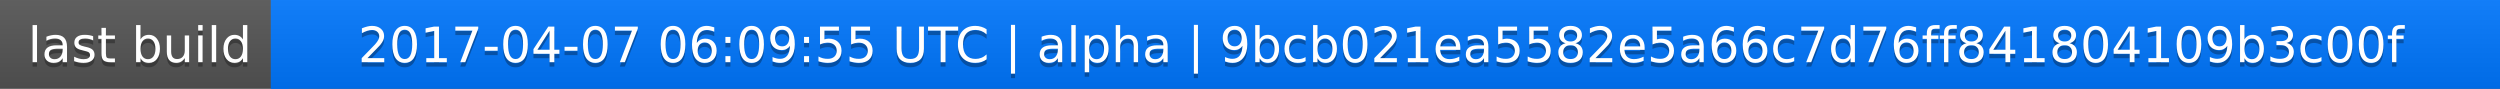
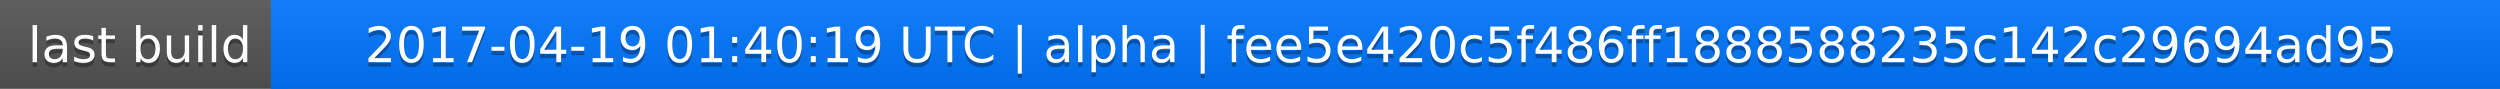
<svg xmlns="http://www.w3.org/2000/svg" width="563" height="20">
  <linearGradient id="a" x2="0" y2="100%">
    <stop offset="0" stop-color="#bbb" stop-opacity=".1" />
    <stop offset="1" stop-opacity=".1" />
  </linearGradient>
  <rect rx="0" width="563" height="20" fill="#555" />
  <rect rx="0" x="61" width="502" height="20" fill="#07f" />
  <path fill="#07f" d="M61 0h4v20h-4z" />
  <rect rx="0" width="563" height="20" fill="url(#a)" />
  <g fill="#fff" text-anchor="middle" font-family="DejaVu Sans,Verdana,Geneva,sans-serif" font-size="11">
    <text x="31.5" y="15" fill="#010101" fill-opacity=".3">last build</text>
    <text x="31.5" y="14">last build</text>
-     <text x="311" y="15" fill="#010101" fill-opacity=".3">2017-04-07 06:09:55 UTC | alpha | 9bcb021ea5582e5a66c7d76ff841804109b3c00f</text>
-     <text x="311" y="14">2017-04-07 06:09:55 UTC | alpha | 9bcb021ea5582e5a66c7d76ff841804109b3c00f</text>
+     <text x="311" y="15" fill="#010101" fill-opacity=".3">2017-04-19 01:40:19 UTC | alpha | fee5e420c5f486ff1888588235c142c29694ad95</text>
+     <text x="311" y="14">2017-04-19 01:40:19 UTC | alpha | fee5e420c5f486ff1888588235c142c29694ad95</text>
  </g>
</svg>
